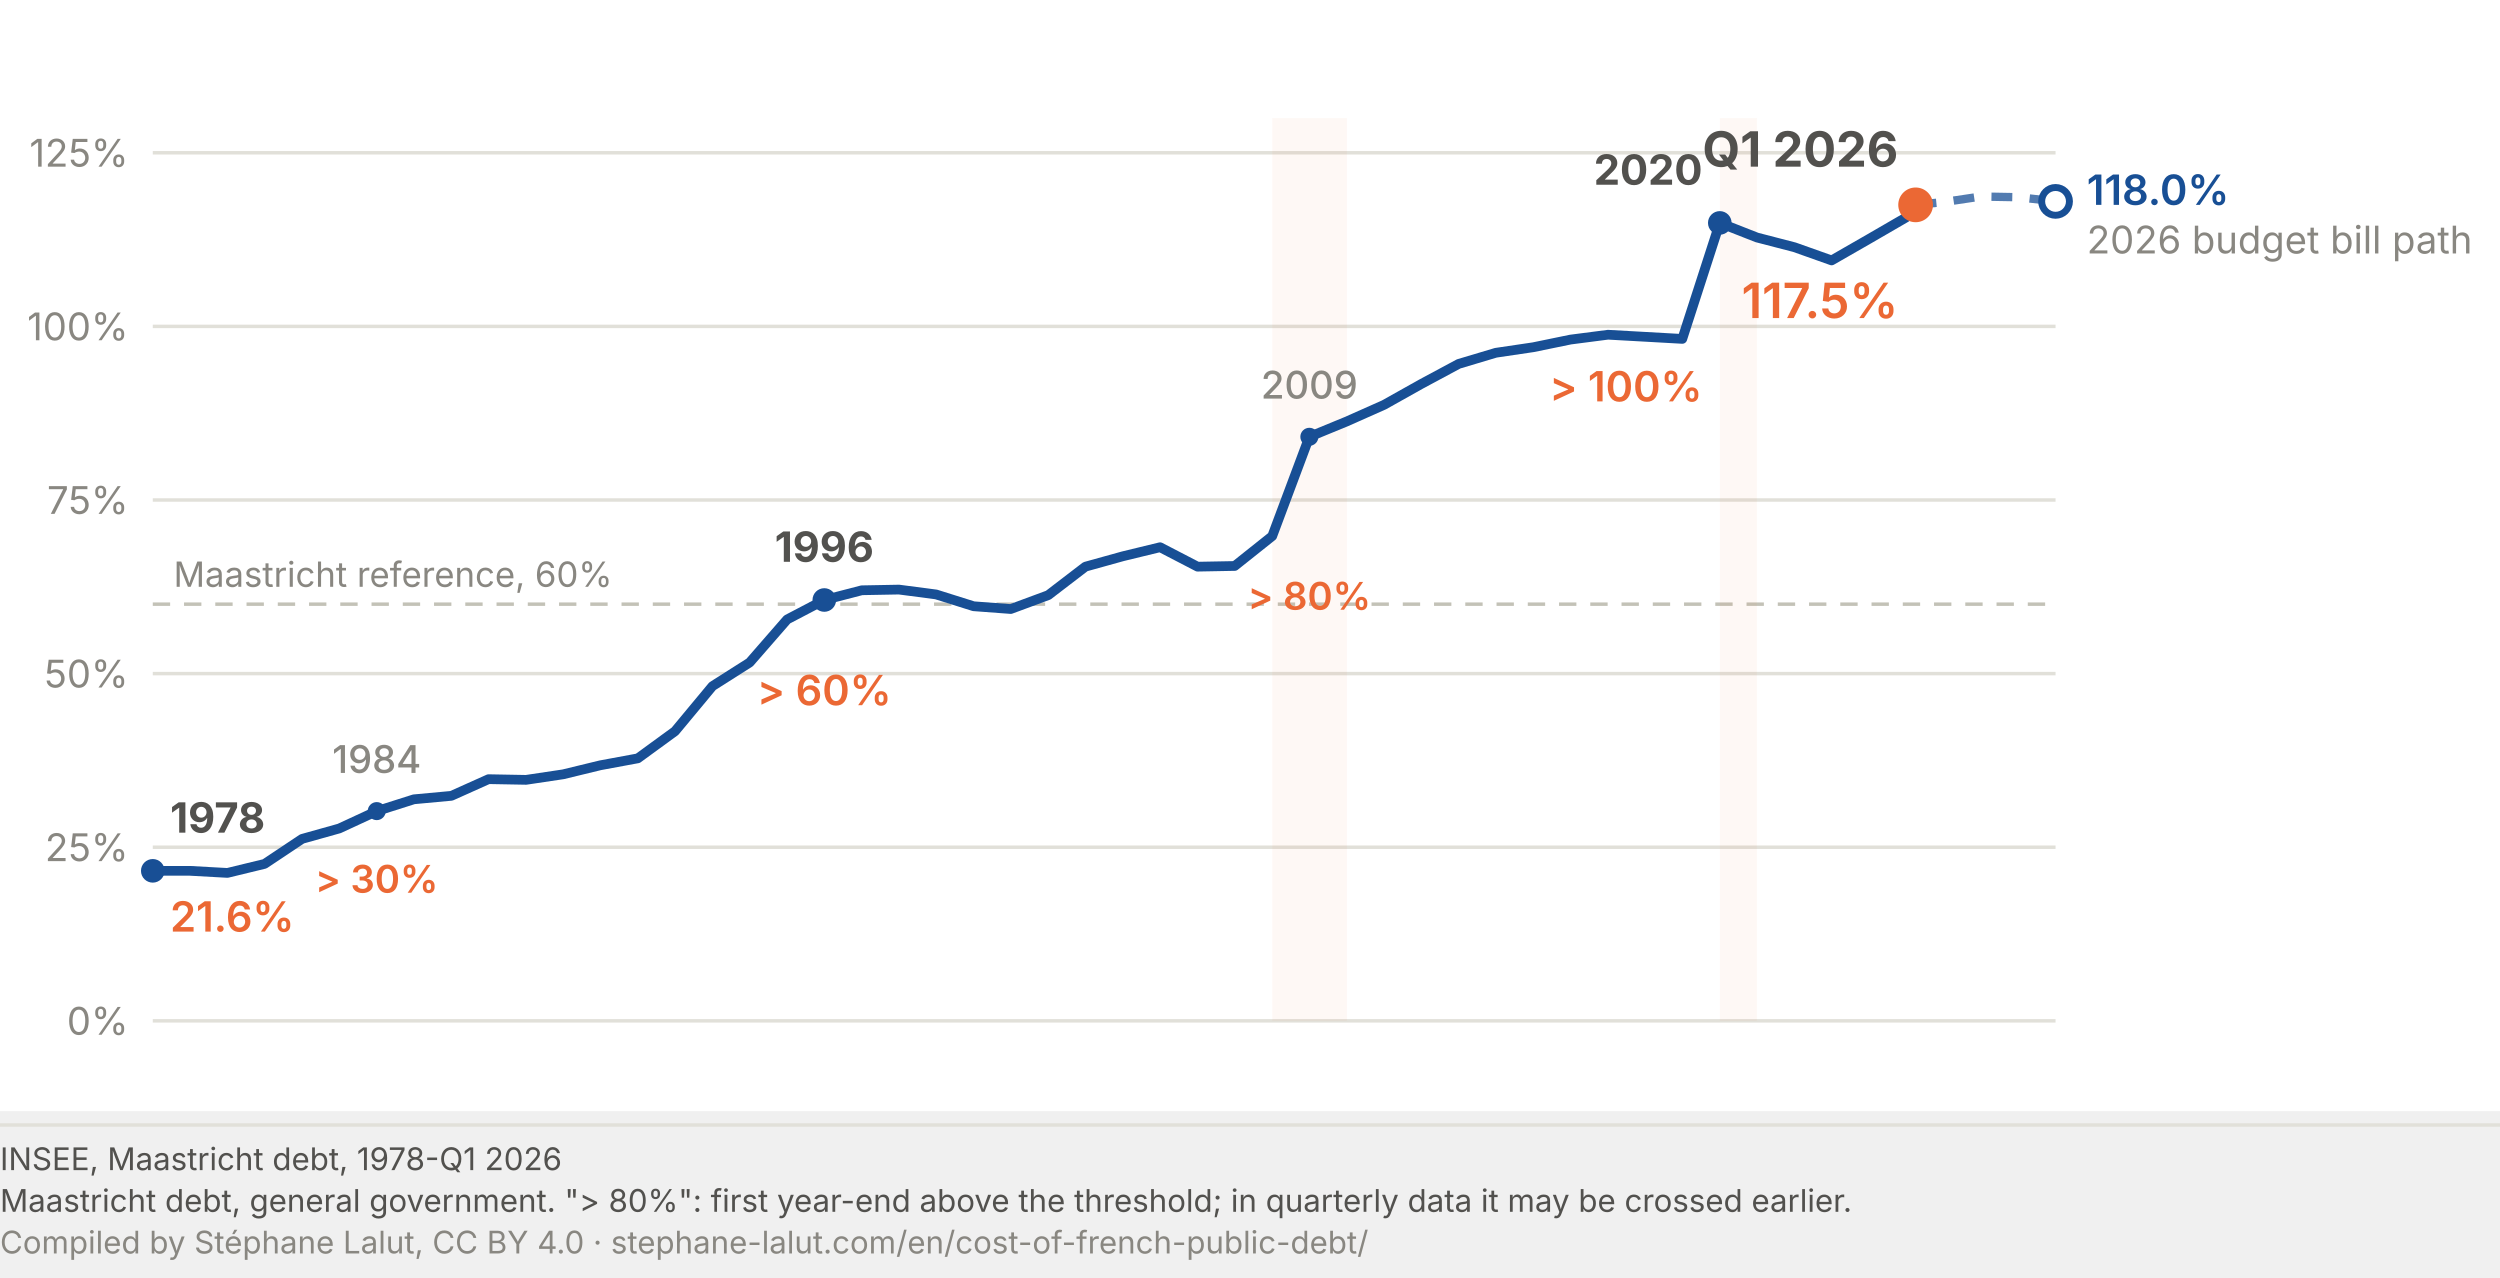
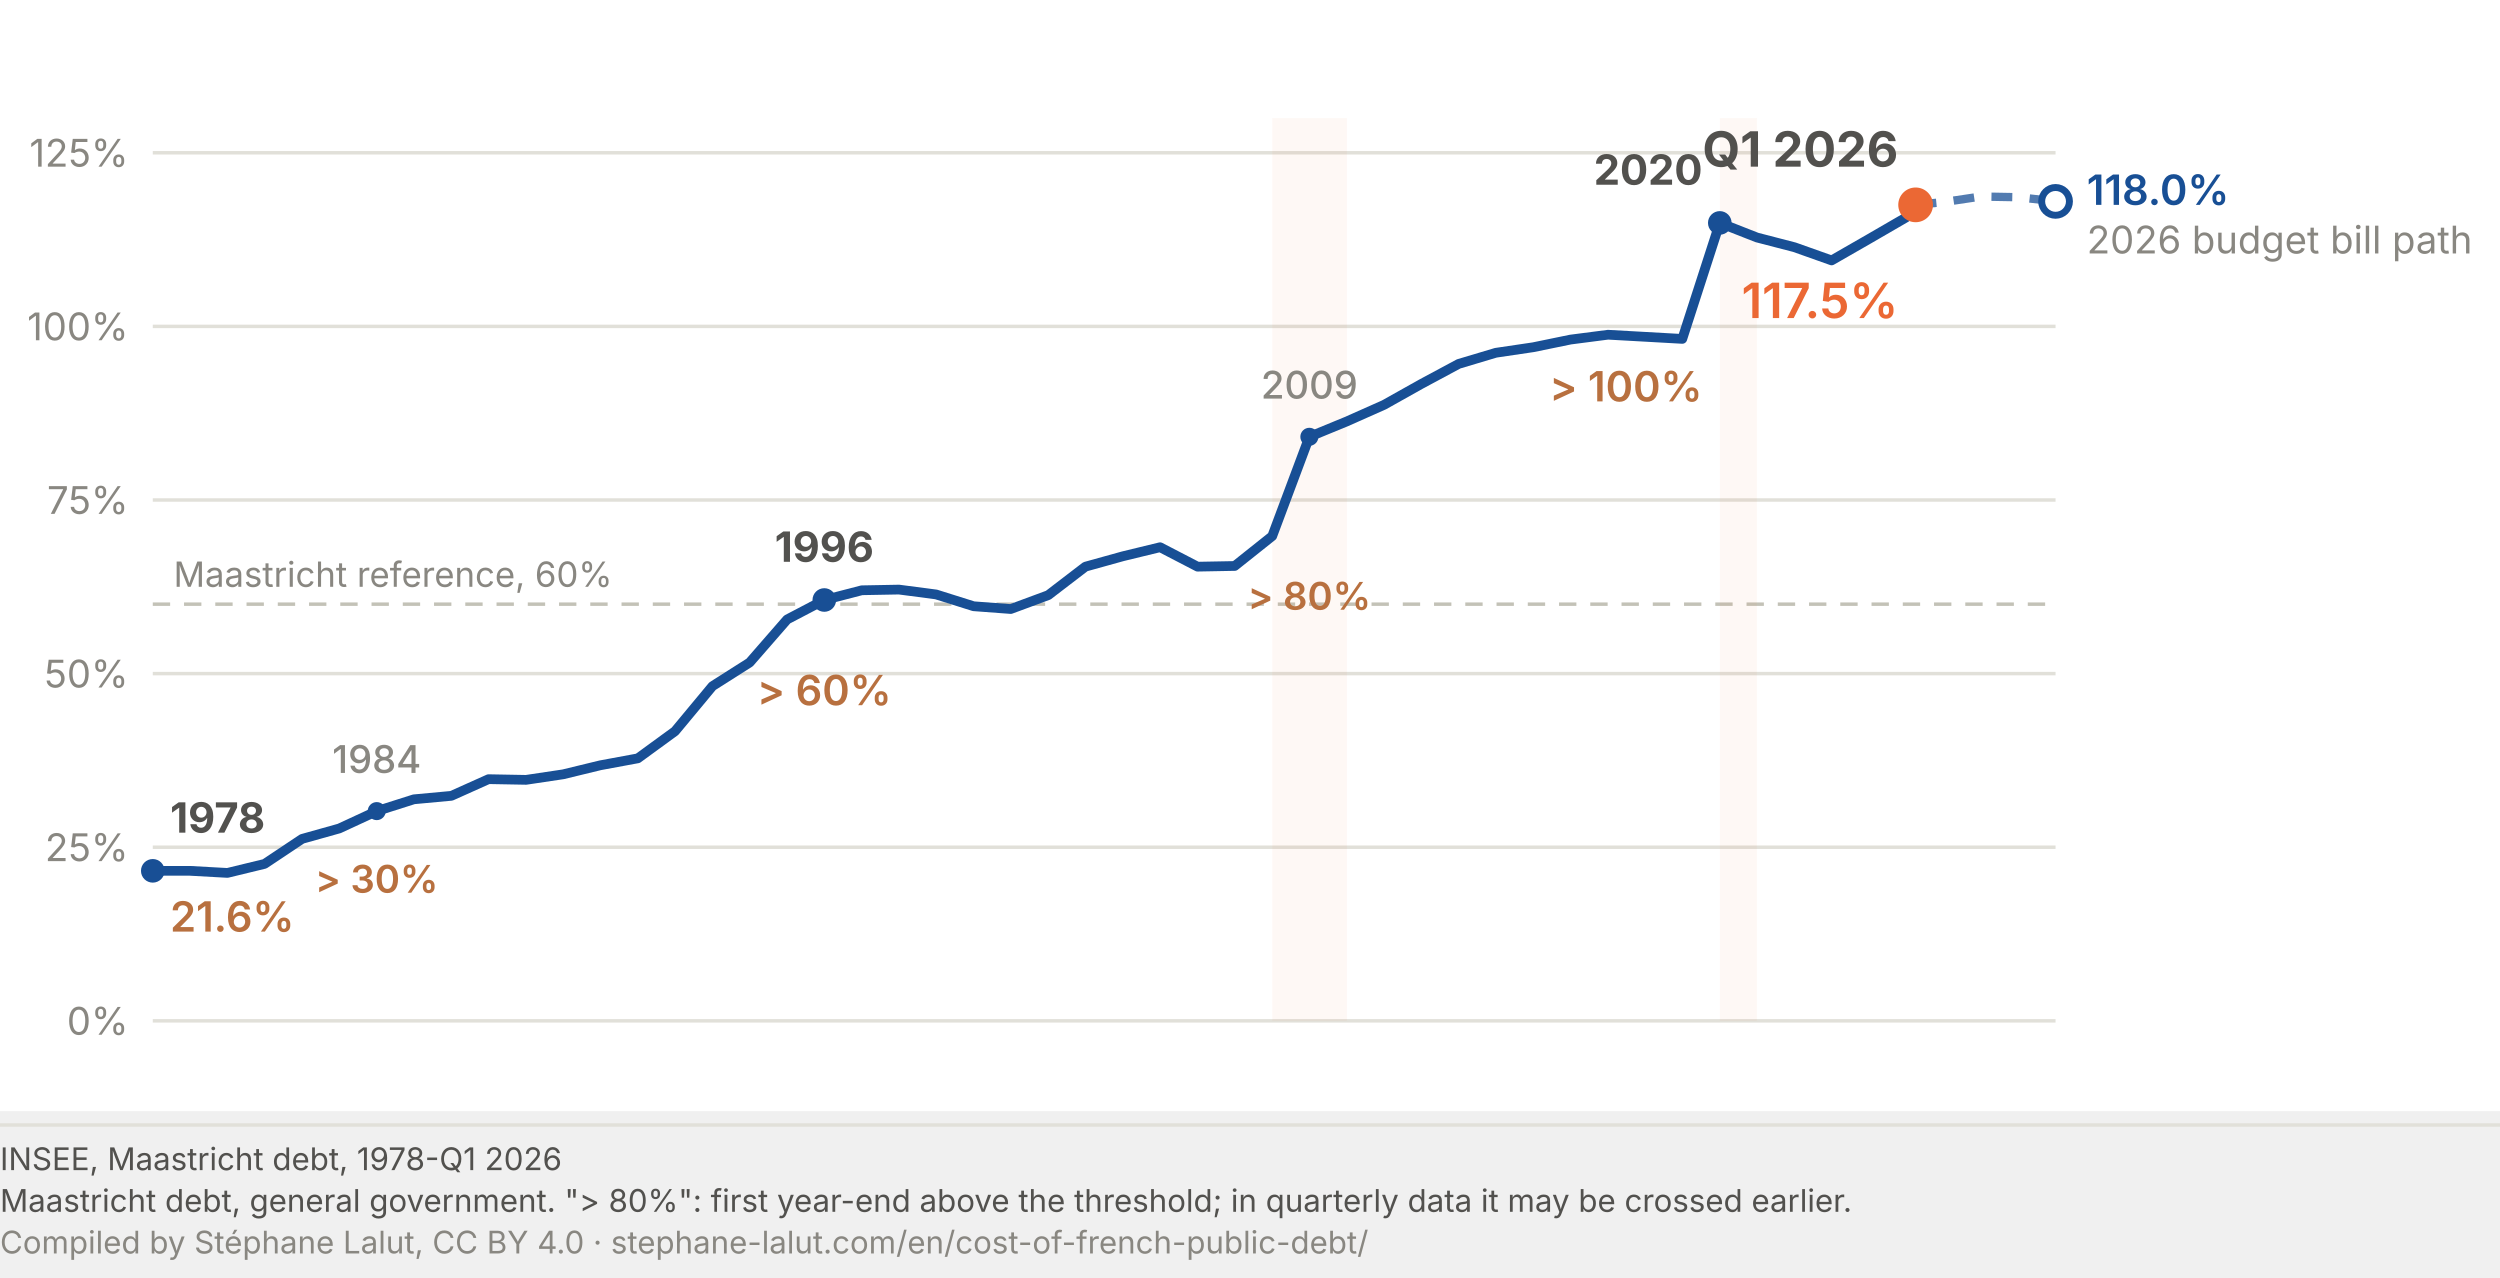
- <svg xmlns="http://www.w3.org/2000/svg" viewBox="0 0 720 368" width="720" height="368" role="img" aria-labelledby="dl-t dl-d">
+ <svg xmlns="http://www.w3.org/2000/svg" viewBox="0 0 720 368" width="720" height="368" role="img" font-variant-numeric="tabular-nums" aria-labelledby="dl-t dl-d">
  <rect width="720" height="320" fill="#fff" />
  <line x1="44.0" y1="294.0" x2="592.0" y2="294.0" stroke="#e1e0d9" stroke-width="1" />
  <text x="37.0" y="298.0" font-family="system-ui, -apple-system, Segoe UI, sans-serif" font-size="11" fill="#898781" text-anchor="end">0%</text>
  <line x1="44.0" y1="244.0" x2="592.0" y2="244.0" stroke="#e1e0d9" stroke-width="1" />
  <text x="37.0" y="248.0" font-family="system-ui, -apple-system, Segoe UI, sans-serif" font-size="11" fill="#898781" text-anchor="end">25%</text>
  <line x1="44.0" y1="194.0" x2="592.0" y2="194.0" stroke="#e1e0d9" stroke-width="1" />
  <text x="37.0" y="198.0" font-family="system-ui, -apple-system, Segoe UI, sans-serif" font-size="11" fill="#898781" text-anchor="end">50%</text>
  <line x1="44.0" y1="144.0" x2="592.0" y2="144.0" stroke="#e1e0d9" stroke-width="1" />
  <text x="37.0" y="148.0" font-family="system-ui, -apple-system, Segoe UI, sans-serif" font-size="11" fill="#898781" text-anchor="end">75%</text>
  <line x1="44.0" y1="94.0" x2="592.0" y2="94.0" stroke="#e1e0d9" stroke-width="1" />
  <text x="37.0" y="98.0" font-family="system-ui, -apple-system, Segoe UI, sans-serif" font-size="11" fill="#898781" text-anchor="end">100%</text>
  <line x1="44.0" y1="44.0" x2="592.0" y2="44.0" stroke="#e1e0d9" stroke-width="1" />
  <text x="37.0" y="48.0" font-family="system-ui, -apple-system, Segoe UI, sans-serif" font-size="11" fill="#898781" text-anchor="end">125%</text>
  <line x1="44.0" y1="174.0" x2="592.0" y2="174.0" stroke="#c3c2b7" stroke-width="1" stroke-dasharray="5 4" />
  <text x="50.0" y="169.0" font-family="system-ui, -apple-system, Segoe UI, sans-serif" font-size="10" fill="#898781">Maastricht reference, 60%</text>
  <path d="M551.7,59.0 L559.8,58.2 L570.5,56.6 L581.3,56.8 L592.0,58.0" fill="none" stroke="#184f95" stroke-width="2.4" stroke-dasharray="6 5" stroke-linejoin="round" opacity="0.75" />
  <circle cx="592.0" cy="58.0" r="4" fill="#ffffff" stroke="#184f95" stroke-width="2" />
  <text x="601.0" y="59.0" font-family="system-ui, -apple-system, Segoe UI, sans-serif" font-size="12" font-weight="600" fill="#184f95">118.0%</text>
  <text x="601.0" y="73.0" font-family="system-ui, -apple-system, Segoe UI, sans-serif" font-size="11" fill="#898781">2026 budget bill path</text>
  <rect x="366.4" y="34.0" width="21.5" height="260.0" fill="#eb6834" opacity="0.05" />
  <rect x="495.3" y="34.0" width="10.7" height="260.0" fill="#eb6834" opacity="0.05" />
  <path d="M 44.0 250.8 L 54.7 250.8 L 65.5 251.4 L 76.2 248.8 L 87.0 241.6 L 97.7 238.6 L 108.5 233.6 L 119.2 230.2 L 130.0 229.2 L 140.7 224.4 L 151.5 224.6 L 162.2 223.0 L 172.9 220.4 L 183.7 218.4 L 194.4 210.6 L 205.2 197.6 L 215.9 190.8 L 226.7 178.4 L 237.4 172.8 L 248.2 170.0 L 258.9 169.8 L 269.6 171.2 L 280.4 174.6 L 291.1 175.4 L 301.9 171.4 L 312.6 163.2 L 323.4 160.2 L 334.1 157.6 L 344.9 163.2 L 355.6 163.0 L 366.4 154.4 L 377.1 125.8 L 387.8 121.4 L 398.6 116.6 L 409.3 110.6 L 420.1 104.8 L 430.8 101.6 L 441.6 100.0 L 452.3 97.8 L 463.1 96.4 L 473.8 97.0 L 484.5 97.6 L 495.3 64.2 L 506.0 68.4 L 516.8 71.2 L 527.5 75.0 L 538.3 68.8 L 549.0 62.6 L 551.7 59.0" fill="none" stroke="#184f95" stroke-width="2.8" stroke-linejoin="round" />
  <circle cx="44.0" cy="250.8" r="3.4" fill="#184f95" />
  <text x="49.0" y="239.8" font-family="system-ui, -apple-system, Segoe UI, sans-serif" font-size="12" font-weight="700" fill="#52514e" text-anchor="start">1978</text>
-   <text x="49.0" y="268.3" font-family="system-ui, -apple-system, Segoe UI, sans-serif" font-size="12" font-weight="600" fill="#eb6834" text-anchor="start">21.6%</text>
+   <text x="49.0" y="268.3" font-family="system-ui, -apple-system, Segoe UI, sans-serif" font-size="12" font-weight="600" fill="#b8703f" text-anchor="start">21.6%</text>
  <circle cx="108.5" cy="233.6" r="2.6" fill="#184f95" />
  <text x="108.5" y="222.6" font-family="system-ui, -apple-system, Segoe UI, sans-serif" font-size="11" font-weight="500" fill="#898781" text-anchor="middle">1984</text>
-   <text x="108.5" y="257.1" font-family="system-ui, -apple-system, Segoe UI, sans-serif" font-size="11" font-weight="600" fill="#eb6834" text-anchor="middle">&gt; 30%</text>
+   <text x="108.5" y="257.1" font-family="system-ui, -apple-system, Segoe UI, sans-serif" font-size="11" font-weight="600" fill="#b8703f" text-anchor="middle">&gt; 30%</text>
  <circle cx="237.4" cy="172.8" r="3.4" fill="#184f95" />
  <text x="237.4" y="161.8" font-family="system-ui, -apple-system, Segoe UI, sans-serif" font-size="12" font-weight="700" fill="#52514e" text-anchor="middle">1996</text>
-   <text x="237.4" y="203.1" font-family="system-ui, -apple-system, Segoe UI, sans-serif" font-size="12" font-weight="600" fill="#eb6834" text-anchor="middle">&gt; 60%</text>
+   <text x="237.4" y="203.1" font-family="system-ui, -apple-system, Segoe UI, sans-serif" font-size="12" font-weight="600" fill="#b8703f" text-anchor="middle">&gt; 60%</text>
  <circle cx="377.1" cy="125.8" r="2.6" fill="#184f95" />
  <text x="377.1" y="114.8" font-family="system-ui, -apple-system, Segoe UI, sans-serif" font-size="11" font-weight="500" fill="#898781" text-anchor="middle">2009</text>
-   <text x="377.1" y="175.6" font-family="system-ui, -apple-system, Segoe UI, sans-serif" font-size="11" font-weight="600" fill="#eb6834" text-anchor="middle">&gt; 80%</text>
+   <text x="377.1" y="175.6" font-family="system-ui, -apple-system, Segoe UI, sans-serif" font-size="11" font-weight="600" fill="#b8703f" text-anchor="middle">&gt; 80%</text>
  <circle cx="495.3" cy="64.2" r="3.4" fill="#184f95" />
  <text x="490.3" y="53.2" font-family="system-ui, -apple-system, Segoe UI, sans-serif" font-size="12" font-weight="700" fill="#52514e" text-anchor="end">2020</text>
-   <text x="490.3" y="115.6" font-family="system-ui, -apple-system, Segoe UI, sans-serif" font-size="12" font-weight="600" fill="#eb6834" text-anchor="end">&gt; 100%</text>
+   <text x="490.3" y="115.6" font-family="system-ui, -apple-system, Segoe UI, sans-serif" font-size="12" font-weight="600" fill="#b8703f" text-anchor="end">&gt; 100%</text>
  <circle cx="551.7" cy="59.0" r="5" fill="#eb6834" />
  <text x="546.7" y="48.0" font-family="system-ui, -apple-system, Segoe UI, sans-serif" font-size="14" font-weight="700" fill="#52514e" text-anchor="end">Q1 2026</text>
  <text x="546.7" y="91.6" font-family="system-ui, -apple-system, Segoe UI, sans-serif" font-size="14" font-weight="600" fill="#eb6834" text-anchor="end">117.5%</text>
  <line x1="0" y1="324.0" x2="720" y2="324.0" stroke="#e1e0d9" stroke-width="1" />
  <text x="0" y="337.0" font-family="system-ui, -apple-system, Segoe UI, sans-serif" font-size="9" fill="#52514e">INSEE, Maastricht debt, 1978-Q1 2026</text>
  <text x="0" y="349.0" font-family="system-ui, -apple-system, Segoe UI, sans-serif" font-size="9" fill="#52514e">Maastricht debt, general government. "&gt; 80%": first year-end above the threshold; in quarterly data it may be crossed earlier.</text>
  <text x="0" y="361.0" font-family="system-ui, -apple-system, Segoe UI, sans-serif" font-size="9" fill="#898781">Compiled by Stéphane Lalut, CC BY 4.0 · stephane-lalut.com/en/cost-of-french-public-debt/</text>
</svg>
